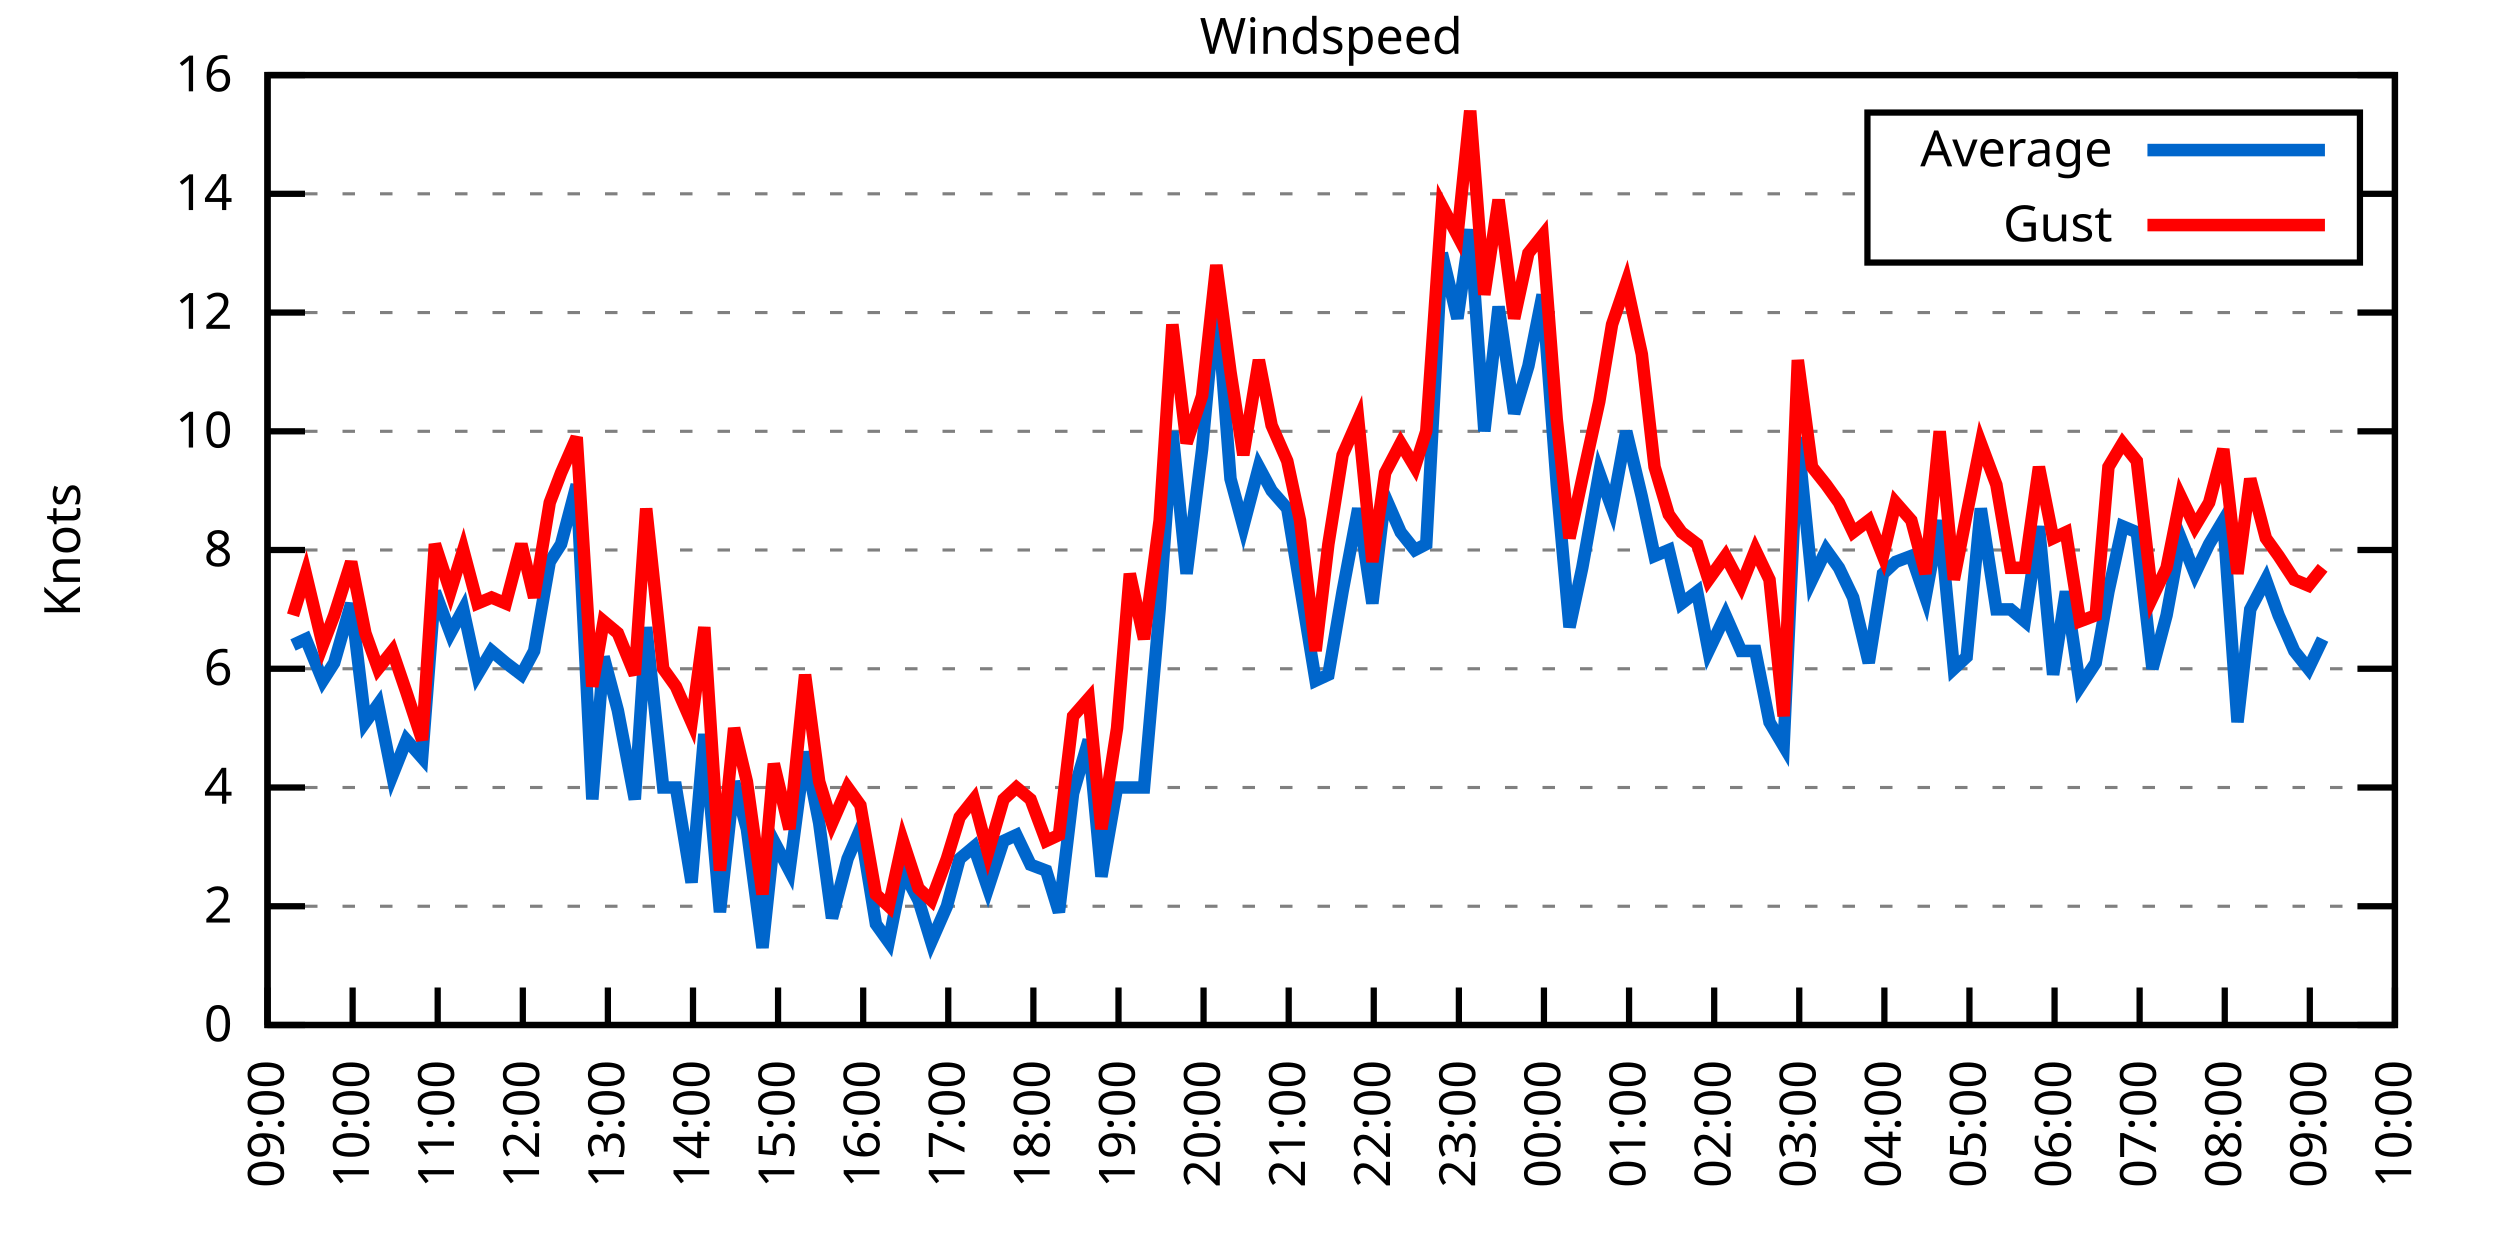
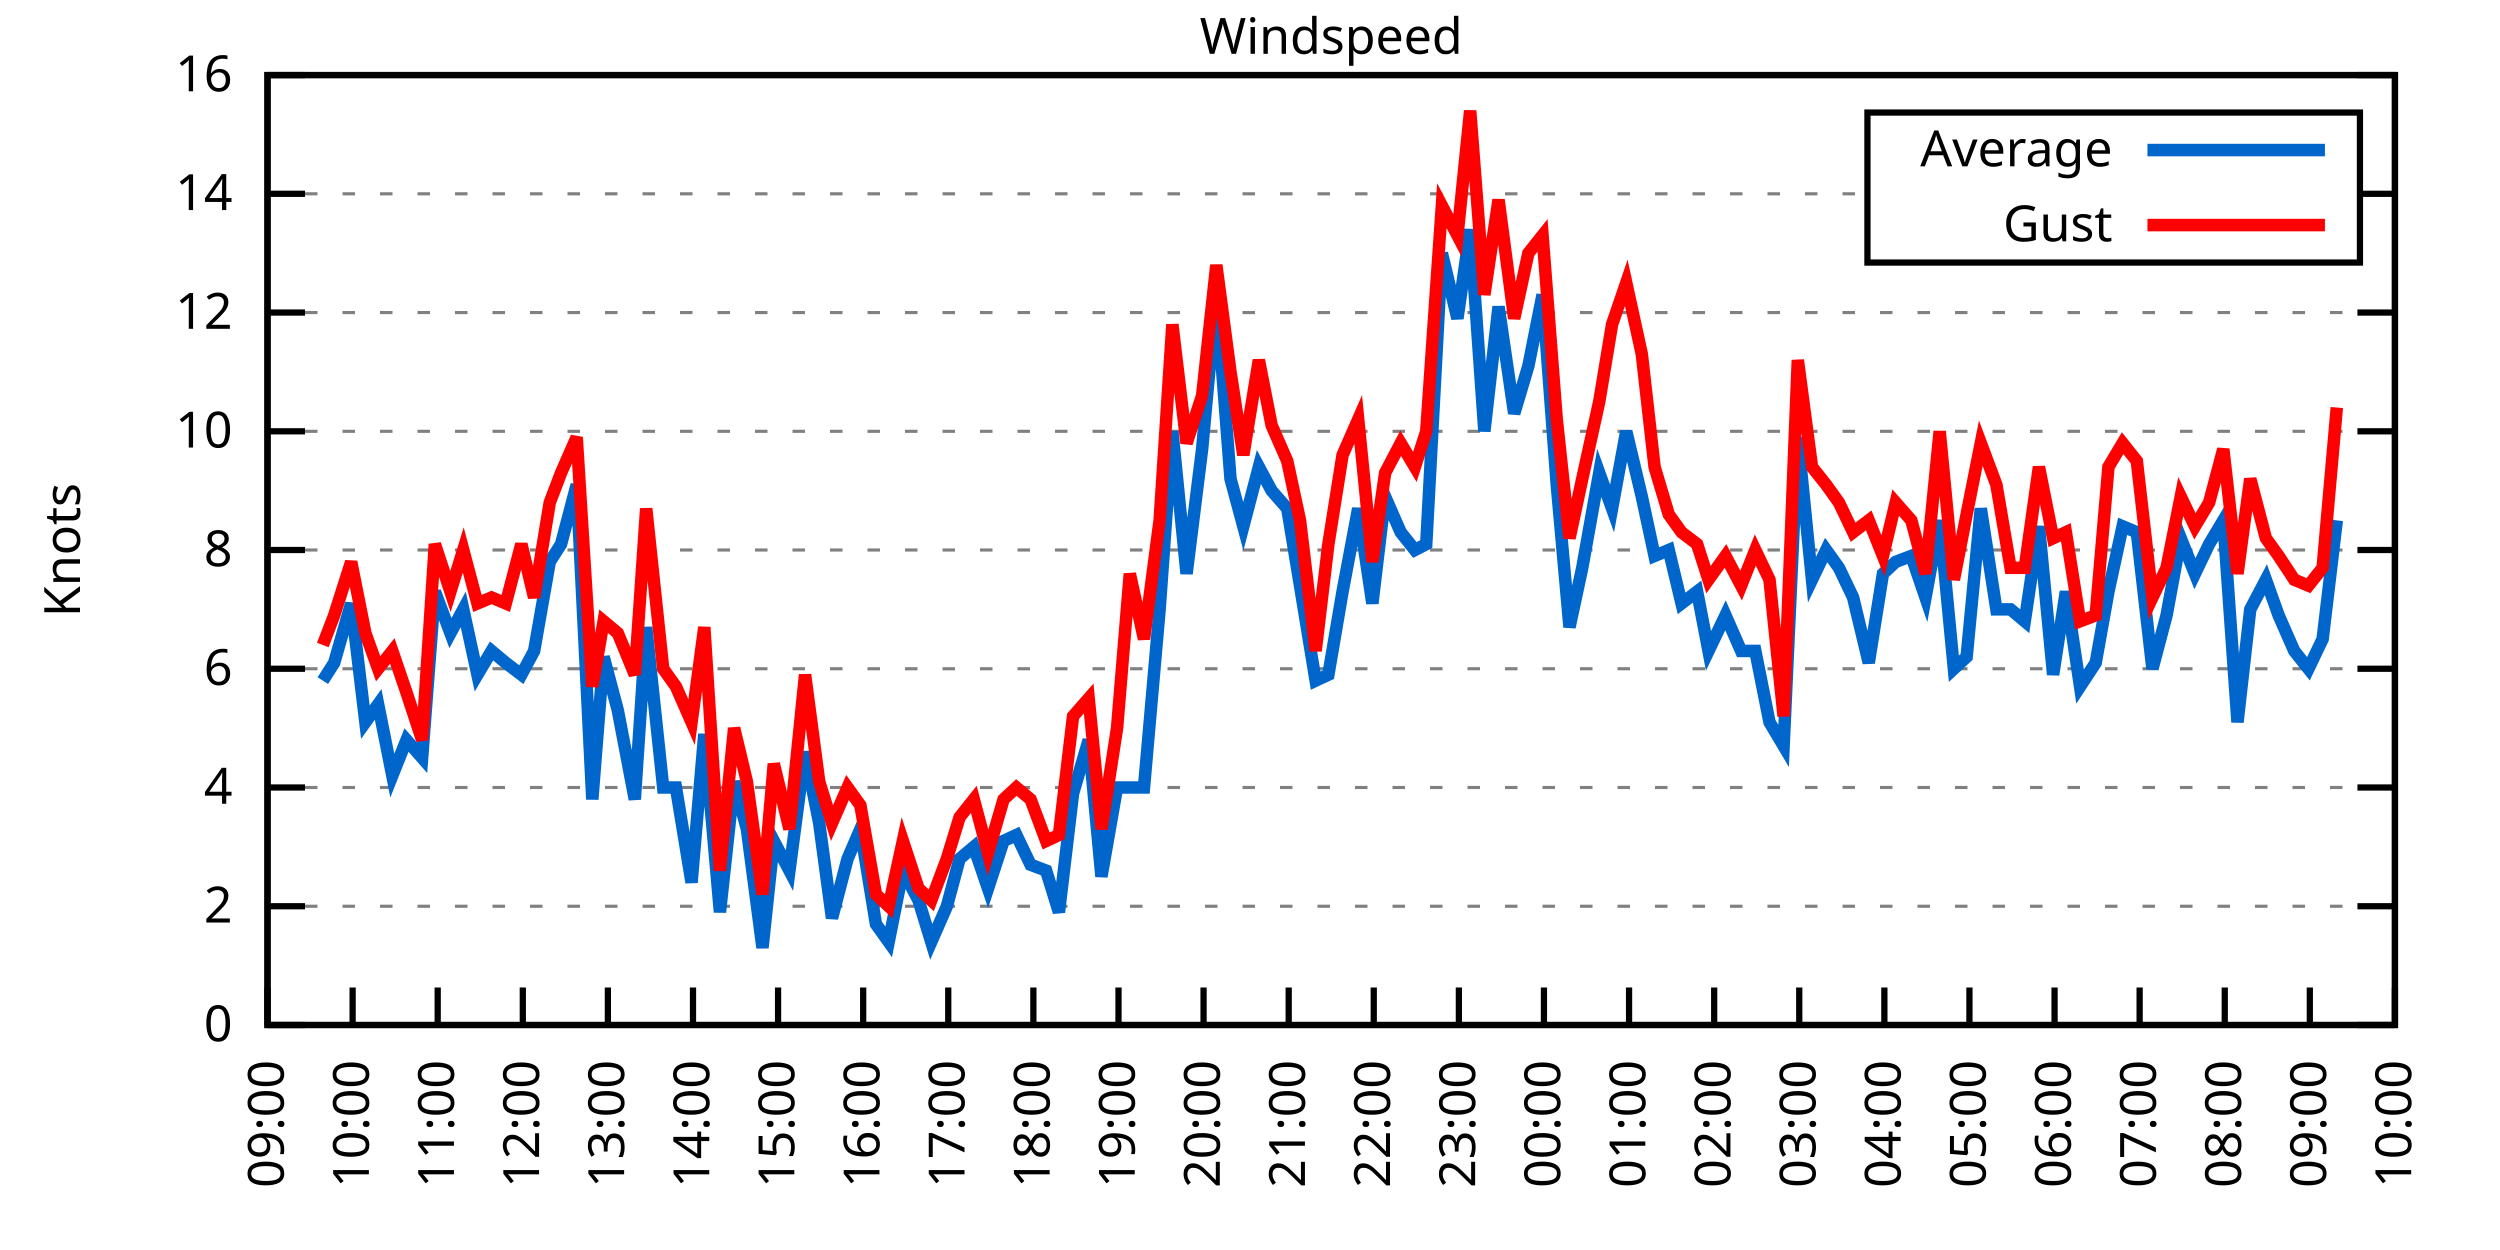
<svg xmlns="http://www.w3.org/2000/svg" xmlns:xlink="http://www.w3.org/1999/xlink" width="400" height="200" viewBox="0 0 400 200">
  <g id="gnuplot_canvas">
    <rect x="0" y="0" width="400" height="200" fill="none" />
    <defs>
      <circle id="gpDot" r="0.5" stroke-width="0.5" stroke="currentColor" />
      <path id="gpPt0" stroke-width="0.333" stroke="currentColor" d="M-1,0 h2 M0,-1 v2" />
      <path id="gpPt1" stroke-width="0.333" stroke="currentColor" d="M-1,-1 L1,1 M1,-1 L-1,1" />
      <path id="gpPt2" stroke-width="0.333" stroke="currentColor" d="M-1,0 L1,0 M0,-1 L0,1 M-1,-1 L1,1 M-1,1 L1,-1" />
      <rect id="gpPt3" stroke-width="0.333" stroke="currentColor" x="-1" y="-1" width="2" height="2" />
      <rect id="gpPt4" stroke-width="0.333" stroke="currentColor" fill="currentColor" x="-1" y="-1" width="2" height="2" />
      <circle id="gpPt5" stroke-width="0.333" stroke="currentColor" cx="0" cy="0" r="1" />
      <use xlink:href="#gpPt5" id="gpPt6" fill="currentColor" stroke="none" />
      <path id="gpPt7" stroke-width="0.333" stroke="currentColor" d="M0,-1.33 L-1.33,0.67 L1.33,0.67 z" />
      <use xlink:href="#gpPt7" id="gpPt8" fill="currentColor" stroke="none" />
      <use xlink:href="#gpPt7" id="gpPt9" stroke="currentColor" transform="rotate(180)" />
      <use xlink:href="#gpPt9" id="gpPt10" fill="currentColor" stroke="none" />
      <use xlink:href="#gpPt3" id="gpPt11" stroke="currentColor" transform="rotate(45)" />
      <use xlink:href="#gpPt11" id="gpPt12" fill="currentColor" stroke="none" />
      <path id="gpPt13" stroke-width="0.333" stroke="currentColor" d="M0,1.330 L1.265,0.411 L0.782,-1.067 L-0.782,-1.076 L-1.265,0.411 z" />
      <use xlink:href="#gpPt13" id="gpPt14" fill="currentColor" stroke="none" />
      <filter id="textbox" filterUnits="objectBoundingBox" x="0" y="0" height="1" width="1">
        <feFlood flood-color="white" flood-opacity="1" result="bgnd" />
        <feComposite in="SourceGraphic" in2="bgnd" operator="atop" />
      </filter>
      <filter id="greybox" filterUnits="objectBoundingBox" x="0" y="0" height="1" width="1">
        <feFlood flood-color="lightgrey" flood-opacity="1" result="grey" />
        <feComposite in="SourceGraphic" in2="grey" operator="atop" />
      </filter>
    </defs>
    <g fill="none" color="white" stroke="currentColor" stroke-width="1.00" stroke-linecap="butt" stroke-linejoin="miter">
</g>
    <g fill="none" color="black" stroke="currentColor" stroke-width="1.00" stroke-linecap="butt" stroke-linejoin="miter">
      <g stroke="none" shape-rendering="crispEdges">
        <polygon fill="rgb(255, 255, 255)" points="42.80,164.00 383.18,164.00 383.18,12.02 42.80,12.02 " />
      </g>
    </g>
    <g fill="none" color="black" stroke="currentColor" stroke-width="1.00" stroke-linecap="butt" stroke-linejoin="miter">
</g>
    <g fill="none" color="black" stroke="black" stroke-width="0.50" stroke-linecap="butt" stroke-linejoin="miter">
</g>
    <g fill="none" color="gray" stroke="currentColor" stroke-width="0.50" stroke-linecap="butt" stroke-linejoin="miter">
      <path stroke="gray" stroke-dasharray="2,4" class="gridline" d="M42.80,164.00 L383.19,164.00  " />
    </g>
    <g fill="none" color="gray" stroke="gray" stroke-width="1.00" stroke-linecap="butt" stroke-linejoin="miter">
</g>
    <g fill="none" color="black" stroke="currentColor" stroke-width="1.00" stroke-linecap="butt" stroke-linejoin="miter">
      <path stroke="black" d="M42.80,164.00 L48.80,164.00 M383.19,164.00 L377.19,164.00  " />
      <g transform="translate(37.20,166.60)" stroke="none" fill="black" font-family="Sans" font-size="8.00" text-anchor="end">
        <text>
          <tspan font-family="Sans"> 0</tspan>
        </text>
      </g>
    </g>
    <g fill="none" color="black" stroke="currentColor" stroke-width="1.00" stroke-linecap="butt" stroke-linejoin="miter">
</g>
    <g fill="none" color="black" stroke="black" stroke-width="0.50" stroke-linecap="butt" stroke-linejoin="miter">
</g>
    <g fill="none" color="gray" stroke="currentColor" stroke-width="0.50" stroke-linecap="butt" stroke-linejoin="miter">
      <path stroke="gray" stroke-dasharray="2,4" class="gridline" d="M42.80,145.00 L383.19,145.00  " />
    </g>
    <g fill="none" color="gray" stroke="gray" stroke-width="1.00" stroke-linecap="butt" stroke-linejoin="miter">
</g>
    <g fill="none" color="black" stroke="currentColor" stroke-width="1.00" stroke-linecap="butt" stroke-linejoin="miter">
      <path stroke="black" d="M42.80,145.00 L48.80,145.00 M383.19,145.00 L377.19,145.00  " />
      <g transform="translate(37.20,147.60)" stroke="none" fill="black" font-family="Sans" font-size="8.00" text-anchor="end">
        <text>
          <tspan font-family="Sans"> 2</tspan>
        </text>
      </g>
    </g>
    <g fill="none" color="black" stroke="currentColor" stroke-width="1.00" stroke-linecap="butt" stroke-linejoin="miter">
</g>
    <g fill="none" color="black" stroke="black" stroke-width="0.50" stroke-linecap="butt" stroke-linejoin="miter">
</g>
    <g fill="none" color="gray" stroke="currentColor" stroke-width="0.50" stroke-linecap="butt" stroke-linejoin="miter">
      <path stroke="gray" stroke-dasharray="2,4" class="gridline" d="M42.80,126.00 L383.19,126.00  " />
    </g>
    <g fill="none" color="gray" stroke="gray" stroke-width="1.00" stroke-linecap="butt" stroke-linejoin="miter">
</g>
    <g fill="none" color="black" stroke="currentColor" stroke-width="1.00" stroke-linecap="butt" stroke-linejoin="miter">
      <path stroke="black" d="M42.80,126.00 L48.80,126.00 M383.19,126.00 L377.19,126.00  " />
      <g transform="translate(37.20,128.60)" stroke="none" fill="black" font-family="Sans" font-size="8.00" text-anchor="end">
        <text>
          <tspan font-family="Sans"> 4</tspan>
        </text>
      </g>
    </g>
    <g fill="none" color="black" stroke="currentColor" stroke-width="1.00" stroke-linecap="butt" stroke-linejoin="miter">
</g>
    <g fill="none" color="black" stroke="black" stroke-width="0.50" stroke-linecap="butt" stroke-linejoin="miter">
</g>
    <g fill="none" color="gray" stroke="currentColor" stroke-width="0.50" stroke-linecap="butt" stroke-linejoin="miter">
      <path stroke="gray" stroke-dasharray="2,4" class="gridline" d="M42.80,107.00 L383.19,107.00  " />
    </g>
    <g fill="none" color="gray" stroke="gray" stroke-width="1.00" stroke-linecap="butt" stroke-linejoin="miter">
</g>
    <g fill="none" color="black" stroke="currentColor" stroke-width="1.00" stroke-linecap="butt" stroke-linejoin="miter">
      <path stroke="black" d="M42.80,107.00 L48.80,107.00 M383.19,107.00 L377.19,107.00  " />
      <g transform="translate(37.20,109.60)" stroke="none" fill="black" font-family="Sans" font-size="8.00" text-anchor="end">
        <text>
          <tspan font-family="Sans"> 6</tspan>
        </text>
      </g>
    </g>
    <g fill="none" color="black" stroke="currentColor" stroke-width="1.00" stroke-linecap="butt" stroke-linejoin="miter">
</g>
    <g fill="none" color="black" stroke="black" stroke-width="0.50" stroke-linecap="butt" stroke-linejoin="miter">
</g>
    <g fill="none" color="gray" stroke="currentColor" stroke-width="0.50" stroke-linecap="butt" stroke-linejoin="miter">
      <path stroke="gray" stroke-dasharray="2,4" class="gridline" d="M42.80,88.00 L383.19,88.00  " />
    </g>
    <g fill="none" color="gray" stroke="gray" stroke-width="1.00" stroke-linecap="butt" stroke-linejoin="miter">
</g>
    <g fill="none" color="black" stroke="currentColor" stroke-width="1.00" stroke-linecap="butt" stroke-linejoin="miter">
      <path stroke="black" d="M42.80,88.00 L48.80,88.00 M383.19,88.00 L377.19,88.00  " />
      <g transform="translate(37.20,90.60)" stroke="none" fill="black" font-family="Sans" font-size="8.00" text-anchor="end">
        <text>
          <tspan font-family="Sans"> 8</tspan>
        </text>
      </g>
    </g>
    <g fill="none" color="black" stroke="currentColor" stroke-width="1.00" stroke-linecap="butt" stroke-linejoin="miter">
</g>
    <g fill="none" color="black" stroke="black" stroke-width="0.50" stroke-linecap="butt" stroke-linejoin="miter">
</g>
    <g fill="none" color="gray" stroke="currentColor" stroke-width="0.50" stroke-linecap="butt" stroke-linejoin="miter">
      <path stroke="gray" stroke-dasharray="2,4" class="gridline" d="M42.80,69.01 L383.19,69.01  " />
    </g>
    <g fill="none" color="gray" stroke="gray" stroke-width="1.00" stroke-linecap="butt" stroke-linejoin="miter">
</g>
    <g fill="none" color="black" stroke="currentColor" stroke-width="1.00" stroke-linecap="butt" stroke-linejoin="miter">
      <path stroke="black" d="M42.80,69.01 L48.80,69.01 M383.19,69.01 L377.19,69.01  " />
      <g transform="translate(37.20,71.61)" stroke="none" fill="black" font-family="Sans" font-size="8.00" text-anchor="end">
        <text>
          <tspan font-family="Sans"> 10</tspan>
        </text>
      </g>
    </g>
    <g fill="none" color="black" stroke="currentColor" stroke-width="1.00" stroke-linecap="butt" stroke-linejoin="miter">
</g>
    <g fill="none" color="black" stroke="black" stroke-width="0.50" stroke-linecap="butt" stroke-linejoin="miter">
</g>
    <g fill="none" color="gray" stroke="currentColor" stroke-width="0.50" stroke-linecap="butt" stroke-linejoin="miter">
      <path stroke="gray" stroke-dasharray="2,4" class="gridline" d="M42.80,50.01 L383.19,50.01  " />
    </g>
    <g fill="none" color="gray" stroke="gray" stroke-width="1.00" stroke-linecap="butt" stroke-linejoin="miter">
</g>
    <g fill="none" color="black" stroke="currentColor" stroke-width="1.00" stroke-linecap="butt" stroke-linejoin="miter">
      <path stroke="black" d="M42.80,50.01 L48.80,50.01 M383.19,50.01 L377.19,50.01  " />
      <g transform="translate(37.20,52.61)" stroke="none" fill="black" font-family="Sans" font-size="8.00" text-anchor="end">
        <text>
          <tspan font-family="Sans"> 12</tspan>
        </text>
      </g>
    </g>
    <g fill="none" color="black" stroke="currentColor" stroke-width="1.00" stroke-linecap="butt" stroke-linejoin="miter">
</g>
    <g fill="none" color="black" stroke="black" stroke-width="0.50" stroke-linecap="butt" stroke-linejoin="miter">
</g>
    <g fill="none" color="gray" stroke="currentColor" stroke-width="0.50" stroke-linecap="butt" stroke-linejoin="miter">
      <path stroke="gray" stroke-dasharray="2,4" class="gridline" d="M42.80,31.01 L298.79,31.01 M377.59,31.01 L383.19,31.01  " />
    </g>
    <g fill="none" color="gray" stroke="gray" stroke-width="1.00" stroke-linecap="butt" stroke-linejoin="miter">
</g>
    <g fill="none" color="black" stroke="currentColor" stroke-width="1.00" stroke-linecap="butt" stroke-linejoin="miter">
      <path stroke="black" d="M42.80,31.01 L48.80,31.01 M383.19,31.01 L377.19,31.01  " />
      <g transform="translate(37.20,33.61)" stroke="none" fill="black" font-family="Sans" font-size="8.00" text-anchor="end">
        <text>
          <tspan font-family="Sans"> 14</tspan>
        </text>
      </g>
    </g>
    <g fill="none" color="black" stroke="currentColor" stroke-width="1.00" stroke-linecap="butt" stroke-linejoin="miter">
</g>
    <g fill="none" color="black" stroke="black" stroke-width="0.50" stroke-linecap="butt" stroke-linejoin="miter">
</g>
    <g fill="none" color="gray" stroke="currentColor" stroke-width="0.50" stroke-linecap="butt" stroke-linejoin="miter">
      <path stroke="gray" stroke-dasharray="2,4" class="gridline" d="M42.80,12.01 L383.19,12.01  " />
    </g>
    <g fill="none" color="gray" stroke="gray" stroke-width="1.00" stroke-linecap="butt" stroke-linejoin="miter">
</g>
    <g fill="none" color="black" stroke="currentColor" stroke-width="1.00" stroke-linecap="butt" stroke-linejoin="miter">
      <path stroke="black" d="M42.80,12.01 L48.80,12.01 M383.19,12.01 L377.19,12.01  " />
      <g transform="translate(37.20,14.61)" stroke="none" fill="black" font-family="Sans" font-size="8.00" text-anchor="end">
        <text>
          <tspan font-family="Sans"> 16</tspan>
        </text>
      </g>
    </g>
    <g fill="none" color="black" stroke="currentColor" stroke-width="1.00" stroke-linecap="butt" stroke-linejoin="miter">
      <path stroke="black" d="M42.80,164.00 L42.80,158.00  " />
      <g transform="translate(45.40,169.60) rotate(270.00)" stroke="none" fill="black" font-family="Sans" font-size="8.00" text-anchor="end">
        <text>
          <tspan font-family="Sans">09:00</tspan>
        </text>
      </g>
    </g>
    <g fill="none" color="black" stroke="currentColor" stroke-width="1.00" stroke-linecap="butt" stroke-linejoin="miter">
      <path stroke="black" d="M56.42,164.00 L56.42,158.00  " />
      <g transform="translate(59.02,169.60) rotate(270.00)" stroke="none" fill="black" font-family="Sans" font-size="8.00" text-anchor="end">
        <text>
          <tspan font-family="Sans">10:00</tspan>
        </text>
      </g>
    </g>
    <g fill="none" color="black" stroke="currentColor" stroke-width="1.00" stroke-linecap="butt" stroke-linejoin="miter">
      <path stroke="black" d="M70.03,164.00 L70.03,158.00  " />
      <g transform="translate(72.63,169.60) rotate(270.00)" stroke="none" fill="black" font-family="Sans" font-size="8.00" text-anchor="end">
        <text>
          <tspan font-family="Sans">11:00</tspan>
        </text>
      </g>
    </g>
    <g fill="none" color="black" stroke="currentColor" stroke-width="1.00" stroke-linecap="butt" stroke-linejoin="miter">
      <path stroke="black" d="M83.65,164.00 L83.65,158.00  " />
      <g transform="translate(86.25,169.60) rotate(270.00)" stroke="none" fill="black" font-family="Sans" font-size="8.00" text-anchor="end">
        <text>
          <tspan font-family="Sans">12:00</tspan>
        </text>
      </g>
    </g>
    <g fill="none" color="black" stroke="currentColor" stroke-width="1.00" stroke-linecap="butt" stroke-linejoin="miter">
      <path stroke="black" d="M97.26,164.00 L97.26,158.00  " />
      <g transform="translate(99.86,169.60) rotate(270.00)" stroke="none" fill="black" font-family="Sans" font-size="8.00" text-anchor="end">
        <text>
          <tspan font-family="Sans">13:00</tspan>
        </text>
      </g>
    </g>
    <g fill="none" color="black" stroke="currentColor" stroke-width="1.00" stroke-linecap="butt" stroke-linejoin="miter">
      <path stroke="black" d="M110.88,164.00 L110.88,158.00  " />
      <g transform="translate(113.48,169.60) rotate(270.00)" stroke="none" fill="black" font-family="Sans" font-size="8.00" text-anchor="end">
        <text>
          <tspan font-family="Sans">14:00</tspan>
        </text>
      </g>
    </g>
    <g fill="none" color="black" stroke="currentColor" stroke-width="1.00" stroke-linecap="butt" stroke-linejoin="miter">
      <path stroke="black" d="M124.49,164.00 L124.49,158.00  " />
      <g transform="translate(127.09,169.60) rotate(270.00)" stroke="none" fill="black" font-family="Sans" font-size="8.00" text-anchor="end">
        <text>
          <tspan font-family="Sans">15:00</tspan>
        </text>
      </g>
    </g>
    <g fill="none" color="black" stroke="currentColor" stroke-width="1.00" stroke-linecap="butt" stroke-linejoin="miter">
      <path stroke="black" d="M138.11,164.00 L138.11,158.00  " />
      <g transform="translate(140.71,169.60) rotate(270.00)" stroke="none" fill="black" font-family="Sans" font-size="8.00" text-anchor="end">
        <text>
          <tspan font-family="Sans">16:00</tspan>
        </text>
      </g>
    </g>
    <g fill="none" color="black" stroke="currentColor" stroke-width="1.00" stroke-linecap="butt" stroke-linejoin="miter">
      <path stroke="black" d="M151.72,164.00 L151.72,158.00  " />
      <g transform="translate(154.32,169.60) rotate(270.00)" stroke="none" fill="black" font-family="Sans" font-size="8.00" text-anchor="end">
        <text>
          <tspan font-family="Sans">17:00</tspan>
        </text>
      </g>
    </g>
    <g fill="none" color="black" stroke="currentColor" stroke-width="1.00" stroke-linecap="butt" stroke-linejoin="miter">
      <path stroke="black" d="M165.34,164.00 L165.34,158.00  " />
      <g transform="translate(167.94,169.60) rotate(270.00)" stroke="none" fill="black" font-family="Sans" font-size="8.00" text-anchor="end">
        <text>
          <tspan font-family="Sans">18:00</tspan>
        </text>
      </g>
    </g>
    <g fill="none" color="black" stroke="currentColor" stroke-width="1.00" stroke-linecap="butt" stroke-linejoin="miter">
      <path stroke="black" d="M178.96,164.00 L178.96,158.00  " />
      <g transform="translate(181.56,169.60) rotate(270.00)" stroke="none" fill="black" font-family="Sans" font-size="8.00" text-anchor="end">
        <text>
          <tspan font-family="Sans">19:00</tspan>
        </text>
      </g>
    </g>
    <g fill="none" color="black" stroke="currentColor" stroke-width="1.00" stroke-linecap="butt" stroke-linejoin="miter">
      <path stroke="black" d="M192.57,164.00 L192.57,158.00  " />
      <g transform="translate(195.17,169.60) rotate(270.00)" stroke="none" fill="black" font-family="Sans" font-size="8.00" text-anchor="end">
        <text>
          <tspan font-family="Sans">20:00</tspan>
        </text>
      </g>
    </g>
    <g fill="none" color="black" stroke="currentColor" stroke-width="1.00" stroke-linecap="butt" stroke-linejoin="miter">
      <path stroke="black" d="M206.19,164.00 L206.19,158.00  " />
      <g transform="translate(208.79,169.60) rotate(270.00)" stroke="none" fill="black" font-family="Sans" font-size="8.00" text-anchor="end">
        <text>
          <tspan font-family="Sans">21:00</tspan>
        </text>
      </g>
    </g>
    <g fill="none" color="black" stroke="currentColor" stroke-width="1.00" stroke-linecap="butt" stroke-linejoin="miter">
      <path stroke="black" d="M219.80,164.00 L219.80,158.00  " />
      <g transform="translate(222.40,169.60) rotate(270.00)" stroke="none" fill="black" font-family="Sans" font-size="8.00" text-anchor="end">
        <text>
          <tspan font-family="Sans">22:00</tspan>
        </text>
      </g>
    </g>
    <g fill="none" color="black" stroke="currentColor" stroke-width="1.00" stroke-linecap="butt" stroke-linejoin="miter">
      <path stroke="black" d="M233.42,164.00 L233.42,158.00  " />
      <g transform="translate(236.02,169.60) rotate(270.00)" stroke="none" fill="black" font-family="Sans" font-size="8.00" text-anchor="end">
        <text>
          <tspan font-family="Sans">23:00</tspan>
        </text>
      </g>
    </g>
    <g fill="none" color="black" stroke="currentColor" stroke-width="1.00" stroke-linecap="butt" stroke-linejoin="miter">
      <path stroke="black" d="M247.03,164.00 L247.03,158.00  " />
      <g transform="translate(249.63,169.60) rotate(270.00)" stroke="none" fill="black" font-family="Sans" font-size="8.00" text-anchor="end">
        <text>
          <tspan font-family="Sans">00:00</tspan>
        </text>
      </g>
    </g>
    <g fill="none" color="black" stroke="currentColor" stroke-width="1.00" stroke-linecap="butt" stroke-linejoin="miter">
      <path stroke="black" d="M260.65,164.00 L260.65,158.00  " />
      <g transform="translate(263.25,169.60) rotate(270.00)" stroke="none" fill="black" font-family="Sans" font-size="8.00" text-anchor="end">
        <text>
          <tspan font-family="Sans">01:00</tspan>
        </text>
      </g>
    </g>
    <g fill="none" color="black" stroke="currentColor" stroke-width="1.00" stroke-linecap="butt" stroke-linejoin="miter">
      <path stroke="black" d="M274.27,164.00 L274.27,158.00  " />
      <g transform="translate(276.87,169.60) rotate(270.00)" stroke="none" fill="black" font-family="Sans" font-size="8.00" text-anchor="end">
        <text>
          <tspan font-family="Sans">02:00</tspan>
        </text>
      </g>
    </g>
    <g fill="none" color="black" stroke="currentColor" stroke-width="1.00" stroke-linecap="butt" stroke-linejoin="miter">
      <path stroke="black" d="M287.88,164.00 L287.88,158.00  " />
      <g transform="translate(290.48,169.60) rotate(270.00)" stroke="none" fill="black" font-family="Sans" font-size="8.00" text-anchor="end">
        <text>
          <tspan font-family="Sans">03:00</tspan>
        </text>
      </g>
    </g>
    <g fill="none" color="black" stroke="currentColor" stroke-width="1.00" stroke-linecap="butt" stroke-linejoin="miter">
      <path stroke="black" d="M301.50,164.00 L301.50,158.00  " />
      <g transform="translate(304.10,169.60) rotate(270.00)" stroke="none" fill="black" font-family="Sans" font-size="8.00" text-anchor="end">
        <text>
          <tspan font-family="Sans">04:00</tspan>
        </text>
      </g>
    </g>
    <g fill="none" color="black" stroke="currentColor" stroke-width="1.00" stroke-linecap="butt" stroke-linejoin="miter">
      <path stroke="black" d="M315.11,164.00 L315.11,158.00  " />
      <g transform="translate(317.71,169.60) rotate(270.00)" stroke="none" fill="black" font-family="Sans" font-size="8.00" text-anchor="end">
        <text>
          <tspan font-family="Sans">05:00</tspan>
        </text>
      </g>
    </g>
    <g fill="none" color="black" stroke="currentColor" stroke-width="1.00" stroke-linecap="butt" stroke-linejoin="miter">
      <path stroke="black" d="M328.73,164.00 L328.73,158.00  " />
      <g transform="translate(331.33,169.60) rotate(270.00)" stroke="none" fill="black" font-family="Sans" font-size="8.00" text-anchor="end">
        <text>
          <tspan font-family="Sans">06:00</tspan>
        </text>
      </g>
    </g>
    <g fill="none" color="black" stroke="currentColor" stroke-width="1.00" stroke-linecap="butt" stroke-linejoin="miter">
      <path stroke="black" d="M342.34,164.00 L342.34,158.00  " />
      <g transform="translate(344.94,169.60) rotate(270.00)" stroke="none" fill="black" font-family="Sans" font-size="8.00" text-anchor="end">
        <text>
          <tspan font-family="Sans">07:00</tspan>
        </text>
      </g>
    </g>
    <g fill="none" color="black" stroke="currentColor" stroke-width="1.00" stroke-linecap="butt" stroke-linejoin="miter">
      <path stroke="black" d="M355.96,164.00 L355.96,158.00  " />
      <g transform="translate(358.56,169.60) rotate(270.00)" stroke="none" fill="black" font-family="Sans" font-size="8.00" text-anchor="end">
        <text>
          <tspan font-family="Sans">08:00</tspan>
        </text>
      </g>
    </g>
    <g fill="none" color="black" stroke="currentColor" stroke-width="1.00" stroke-linecap="butt" stroke-linejoin="miter">
      <path stroke="black" d="M369.57,164.00 L369.57,158.00  " />
      <g transform="translate(372.17,169.60) rotate(270.00)" stroke="none" fill="black" font-family="Sans" font-size="8.00" text-anchor="end">
        <text>
          <tspan font-family="Sans">09:00</tspan>
        </text>
      </g>
    </g>
    <g fill="none" color="black" stroke="currentColor" stroke-width="1.00" stroke-linecap="butt" stroke-linejoin="miter">
      <path stroke="black" d="M383.19,164.00 L383.19,158.00  " />
      <g transform="translate(385.79,169.60) rotate(270.00)" stroke="none" fill="black" font-family="Sans" font-size="8.00" text-anchor="end">
        <text>
          <tspan font-family="Sans">10:00</tspan>
        </text>
      </g>
    </g>
    <g fill="none" color="black" stroke="currentColor" stroke-width="1.00" stroke-linecap="butt" stroke-linejoin="miter">
</g>
    <g fill="none" color="black" stroke="currentColor" stroke-width="1.00" stroke-linecap="butt" stroke-linejoin="miter">
      <path stroke="black" d="M42.80,12.01 L42.80,164.00 L383.19,164.00 L383.19,12.01 L42.80,12.01 Z  " />
    </g>
    <g fill="none" color="black" stroke="currentColor" stroke-width="1.00" stroke-linecap="butt" stroke-linejoin="miter">
</g>
    <g fill="none" color="black" stroke="currentColor" stroke-width="1.00" stroke-linecap="butt" stroke-linejoin="miter">
      <path stroke="black" d="M298.79,42.01 L298.79,18.01 L377.59,18.01 L377.59,42.01 L298.79,42.01 Z  " />
    </g>
    <g id="Windspeed_plot_1">
      <g fill="none" color="white" stroke="black" stroke-width="2.00" stroke-linecap="butt" stroke-linejoin="miter">
</g>
      <g fill="none" color="black" stroke="currentColor" stroke-width="2.00" stroke-linecap="butt" stroke-linejoin="miter">
        <g transform="translate(337.99,26.61)" stroke="none" fill="black" font-family="Sans" font-size="8.00" text-anchor="end">
          <text>
            <tspan font-family="Sans">Average</tspan>
          </text>
        </g>
      </g>
      <g fill="none" color="black" stroke="currentColor" stroke-width="2.00" stroke-linecap="butt" stroke-linejoin="miter">
-         <path stroke="rgb(  0, 102, 204)" d="M343.59,24.01 L371.99,24.01 M46.88,103.20 L48.93,102.25 L51.65,108.90 L53.47,106.05 L56.19,96.55 L58.46,115.55   L60.50,112.70 L62.77,124.10 L65.04,118.40 L67.54,121.25 L69.58,94.65 L72.07,101.30 L74.12,97.50 L76.39,107.95   L78.65,104.15 L80.92,106.05 L83.42,107.95 L85.46,104.15 L87.96,89.90 L89.77,87.06 L92.27,77.56 L94.77,127.90   L96.58,105.10 L98.85,113.65 L101.57,127.90 L103.39,100.35 L106.11,126.00 L108.15,126.00 L110.65,141.20 L112.69,117.45   L115.19,145.95 L117.46,125.05 L119.50,132.65 L122.00,151.65 L123.81,134.55 L126.31,139.30 L128.81,120.30 L131.07,131.70   L133.12,146.90 L135.61,137.40 L137.66,132.65 L140.15,147.85 L142.19,150.70 L144.46,139.30 L146.96,144.05 L149.00,150.70   L151.50,145.00 L153.54,137.40 L155.81,135.50 L158.08,142.15 L160.57,134.55 L162.62,133.60 L164.89,138.35 L167.38,139.30   L169.43,145.95 L171.69,126.95 L174.19,118.40 L176.23,140.25 L178.73,126.00 L180.77,126.00 L183.04,126.00 L185.54,97.50   L187.58,69.01 L189.85,91.80 L192.34,71.86 L194.61,47.16 L196.88,76.61 L198.93,84.21 L201.42,74.71 L203.46,78.51   L205.96,81.36 L208.00,93.70 L210.50,108.90 L212.54,107.95 L214.81,94.65 L217.31,81.36 L219.58,96.55 L221.62,79.46   L224.11,85.16 L226.38,88.00 L228.20,87.06 L230.70,40.51 L233.19,50.96 L235.23,36.71 L237.50,69.01 L239.77,49.06   L242.27,66.16 L244.54,58.56 L246.81,47.16 L249.08,77.56 L251.12,100.35 L253.16,90.85 L255.88,75.66 L257.93,81.36   L260.20,69.01 L262.69,79.46 L264.73,88.95 L267.00,88.00 L269.05,96.55 L271.54,94.65 L273.36,104.15 L276.08,98.45   L278.58,104.15 L280.85,104.15 L283.12,115.55 L285.38,119.35 L287.65,69.96 L289.92,92.75 L292.19,88.00 L294.23,90.85   L296.50,95.60 L299.00,106.05 L301.27,91.80 L303.31,89.90 L305.81,88.95 L308.08,95.60 L310.35,83.26 L312.62,107.00   L314.66,105.10 L316.93,81.36 L319.42,97.50 L321.69,97.50 L323.96,99.40 L326.23,84.21 L328.50,107.95 L330.54,94.65   L332.81,109.85 L335.31,106.05 L337.35,94.65 L339.62,84.21 L341.89,85.16 L344.39,107.00 L346.65,98.45 L348.92,86.11   L351.19,91.80 L353.46,87.06 L355.73,83.26 L358.00,115.55 L360.04,97.50 L362.54,92.75 L364.58,98.45 L367.08,104.15   L369.35,107.00 L371.62,102.25  " />
+         <path stroke="rgb(  0, 102, 204)" d="M343.59,24.01 L371.99,24.01 M51.65,108.90 L53.47,106.05 L56.19,96.55 L58.46,115.55 L60.50,112.70 L62.77,124.10   L65.04,118.40 L67.54,121.25 L69.58,94.65 L72.07,101.30 L74.12,97.50 L76.39,107.95 L78.65,104.15 L80.92,106.05   L83.42,107.95 L85.46,104.15 L87.96,89.90 L89.77,87.06 L92.27,77.56 L94.77,127.90 L96.58,105.10 L98.85,113.65   L101.57,127.90 L103.39,100.35 L106.11,126.00 L108.15,126.00 L110.65,141.20 L112.69,117.45 L115.19,145.95 L117.46,125.05   L119.50,132.65 L122.00,151.65 L123.81,134.55 L126.31,139.30 L128.81,120.30 L131.07,131.70 L133.12,146.90 L135.61,137.40   L137.66,132.65 L140.15,147.85 L142.19,150.70 L144.46,139.30 L146.96,144.05 L149.00,150.70 L151.50,145.00 L153.54,137.40   L155.81,135.50 L158.08,142.15 L160.57,134.55 L162.62,133.60 L164.89,138.35 L167.38,139.30 L169.43,145.95 L171.69,126.95   L174.19,118.40 L176.23,140.25 L178.73,126.00 L180.77,126.00 L183.04,126.00 L185.54,97.50 L187.58,69.01 L189.85,91.80   L192.34,71.86 L194.61,47.16 L196.88,76.61 L198.93,84.21 L201.42,74.71 L203.46,78.51 L205.96,81.36 L208.00,93.70   L210.50,108.90 L212.54,107.95 L214.81,94.65 L217.31,81.36 L219.58,96.55 L221.62,79.46 L224.11,85.16 L226.38,88.00   L228.20,87.06 L230.70,40.51 L233.19,50.96 L235.23,36.71 L237.50,69.01 L239.77,49.06 L242.27,66.16 L244.54,58.56   L246.81,47.16 L249.08,77.56 L251.12,100.35 L253.16,90.85 L255.88,75.66 L257.93,81.36 L260.20,69.01 L262.69,79.46   L264.73,88.95 L267.00,88.00 L269.05,96.55 L271.54,94.65 L273.36,104.15 L276.08,98.45 L278.58,104.15 L280.85,104.15   L283.12,115.55 L285.38,119.35 L287.65,69.96 L289.92,92.75 L292.19,88.00 L294.23,90.85 L296.50,95.60 L299.00,106.05   L301.27,91.80 L303.31,89.90 L305.81,88.95 L308.08,95.60 L310.35,83.26 L312.62,107.00 L314.66,105.10 L316.93,81.36   L319.42,97.50 L321.69,97.50 L323.96,99.40 L326.23,84.21 L328.50,107.95 L330.54,94.65 L332.81,109.85 L335.31,106.05   L337.35,94.65 L339.62,84.21 L341.89,85.16 L344.39,107.00 L346.65,98.45 L348.92,86.11 L351.19,91.80 L353.46,87.06   L355.73,83.26 L358.00,115.55 L360.04,97.50 L362.54,92.75 L364.58,98.45 L367.08,104.15 L369.35,107.00 L371.62,102.25   L373.89,83.26  " />
      </g>
    </g>
    <g id="Windspeed_plot_2">
      <g fill="none" color="black" stroke="currentColor" stroke-width="2.00" stroke-linecap="butt" stroke-linejoin="miter">
        <g transform="translate(337.99,38.61)" stroke="none" fill="black" font-family="Sans" font-size="8.00" text-anchor="end">
          <text>
            <tspan font-family="Sans">Gust</tspan>
          </text>
        </g>
      </g>
      <g fill="none" color="black" stroke="currentColor" stroke-width="2.00" stroke-linecap="butt" stroke-linejoin="miter">
-         <path stroke="rgb(255,   0,   0)" d="M343.59,36.01 L371.99,36.01 M46.88,98.45 L48.93,91.80 L51.65,103.20 L53.47,98.45 L56.19,89.90 L58.46,101.30   L60.50,107.00 L62.77,104.15 L65.04,110.80 L67.54,118.40 L69.58,87.06 L72.07,94.65 L74.12,88.00 L76.39,96.55   L78.65,95.60 L80.92,96.55 L83.42,87.06 L85.46,95.60 L87.96,80.41 L89.77,75.66 L92.27,69.96 L94.77,109.85   L96.58,99.40 L98.85,101.30 L101.57,107.95 L103.39,81.36 L106.11,107.00 L108.15,109.85 L110.65,115.55 L112.69,100.35   L115.19,139.30 L117.46,116.50 L119.50,125.05 L122.00,143.10 L123.81,122.20 L126.31,132.65 L128.81,107.95 L131.07,125.05   L133.12,131.70 L135.61,126.00 L137.66,128.85 L140.15,143.10 L142.19,145.00 L144.46,134.55 L146.96,142.15 L149.00,144.05   L151.50,137.40 L153.54,130.75 L155.81,127.90 L158.08,136.45 L160.57,127.90 L162.62,126.00 L164.89,127.90 L167.38,134.55   L169.43,133.60 L171.69,114.60 L174.19,111.75 L176.23,132.65 L178.73,116.50 L180.77,91.80 L183.04,102.25 L185.54,83.26   L187.58,51.91 L189.85,70.91 L192.34,63.31 L194.61,42.41 L196.88,59.51 L198.93,72.81 L201.42,57.61 L203.46,68.06   L205.96,73.76 L208.00,83.26 L210.50,104.15 L212.54,87.06 L214.81,72.81 L217.31,67.11 L219.58,89.90 L221.62,75.66   L224.11,70.91 L226.38,74.71 L228.20,69.01 L230.70,32.91 L233.19,37.66 L235.23,17.71 L237.50,47.16 L239.77,31.96   L242.27,50.96 L244.54,40.51 L246.81,37.66 L249.08,67.11 L251.12,86.11 L253.16,76.61 L255.88,64.26 L257.93,51.91   L260.20,45.26 L262.69,56.66 L264.73,74.71 L267.00,82.31 L269.05,85.16 L271.54,87.06 L273.36,92.75 L276.08,88.95   L278.58,93.70 L280.85,88.00 L283.12,92.75 L285.38,114.60 L287.65,57.61 L289.92,74.71 L292.19,77.56 L294.23,80.41   L296.50,85.16 L299.00,83.26 L301.27,88.95 L303.31,80.41 L305.81,83.26 L308.08,91.80 L310.35,69.01 L312.62,92.75   L314.66,82.31 L316.93,70.91 L319.42,77.56 L321.69,90.85 L323.96,90.85 L326.23,74.71 L328.50,86.11 L330.54,85.16   L332.81,99.40 L335.31,98.45 L337.35,74.71 L339.62,70.91 L341.89,73.76 L344.39,95.60 L346.65,90.85 L348.92,79.46   L351.19,84.21 L353.46,80.41 L355.73,71.86 L358.00,91.80 L360.04,76.61 L362.54,86.11 L364.58,88.95 L367.08,92.75   L369.35,93.70 L371.62,90.85  " />
+         <path stroke="rgb(255,   0,   0)" d="M343.59,36.01 L371.99,36.01 M51.65,103.20 L53.47,98.45 L56.19,89.90 L58.46,101.30 L60.50,107.00 L62.77,104.15   L65.04,110.80 L67.54,118.40 L69.58,87.06 L72.07,94.65 L74.12,88.00 L76.39,96.55 L78.65,95.60 L80.92,96.55   L83.42,87.06 L85.46,95.60 L87.96,80.41 L89.77,75.66 L92.27,69.96 L94.77,109.85 L96.58,99.40 L98.85,101.30   L101.57,107.95 L103.39,81.36 L106.11,107.00 L108.15,109.85 L110.65,115.55 L112.69,100.35 L115.19,139.30 L117.46,116.50   L119.50,125.05 L122.00,143.10 L123.81,122.20 L126.31,132.65 L128.81,107.95 L131.07,125.05 L133.12,131.70 L135.61,126.00   L137.66,128.85 L140.15,143.10 L142.19,145.00 L144.46,134.55 L146.96,142.15 L149.00,144.05 L151.50,137.40 L153.54,130.75   L155.81,127.90 L158.08,136.45 L160.57,127.90 L162.62,126.00 L164.89,127.90 L167.38,134.55 L169.43,133.60 L171.69,114.60   L174.19,111.75 L176.23,132.65 L178.73,116.50 L180.77,91.80 L183.04,102.25 L185.54,83.26 L187.58,51.91 L189.85,70.91   L192.34,63.31 L194.61,42.41 L196.88,59.51 L198.93,72.81 L201.42,57.61 L203.46,68.06 L205.96,73.76 L208.00,83.26   L210.50,104.15 L212.54,87.06 L214.81,72.81 L217.31,67.11 L219.58,89.90 L221.62,75.66 L224.11,70.91 L226.38,74.71   L228.20,69.01 L230.70,32.91 L233.19,37.66 L235.23,17.71 L237.50,47.16 L239.77,31.96 L242.27,50.96 L244.54,40.51   L246.81,37.66 L249.08,67.11 L251.12,86.11 L253.16,76.61 L255.88,64.26 L257.93,51.91 L260.20,45.26 L262.69,56.66   L264.73,74.71 L267.00,82.31 L269.05,85.16 L271.54,87.06 L273.36,92.75 L276.08,88.95 L278.58,93.70 L280.85,88.00   L283.12,92.75 L285.38,114.60 L287.65,57.61 L289.92,74.71 L292.19,77.56 L294.23,80.41 L296.50,85.16 L299.00,83.26   L301.27,88.95 L303.31,80.41 L305.81,83.26 L308.08,91.80 L310.35,69.01 L312.62,92.75 L314.66,82.31 L316.93,70.91   L319.42,77.56 L321.69,90.85 L323.96,90.85 L326.23,74.71 L328.50,86.11 L330.54,85.16 L332.81,99.40 L335.31,98.45   L337.35,74.71 L339.62,70.91 L341.89,73.76 L344.39,95.60 L346.65,90.85 L348.92,79.46 L351.19,84.21 L353.46,80.41   L355.73,71.86 L358.00,91.80 L360.04,76.61 L362.54,86.11 L364.58,88.95 L367.08,92.75 L369.35,93.70 L371.62,90.85   L373.89,65.21  " />
      </g>
    </g>
    <g fill="none" color="black" stroke="currentColor" stroke-width="2.00" stroke-linecap="butt" stroke-linejoin="miter">
</g>
    <g fill="none" color="black" stroke="black" stroke-width="1.00" stroke-linecap="butt" stroke-linejoin="miter">
</g>
    <g fill="none" color="black" stroke="currentColor" stroke-width="1.00" stroke-linecap="butt" stroke-linejoin="miter">
      <path stroke="black" d="M42.80,12.01 L42.80,164.00 L383.19,164.00 L383.19,12.01 L42.80,12.01 Z  " />
      <g transform="translate(12.80,88.01) rotate(270.00)" stroke="none" fill="black" font-family="Sans" font-size="8.00" text-anchor="middle">
        <text>
          <tspan font-family="Sans">Knots</tspan>
        </text>
      </g>
    </g>
    <g fill="none" color="black" stroke="currentColor" stroke-width="1.00" stroke-linecap="butt" stroke-linejoin="miter">
</g>
    <g fill="none" color="black" stroke="currentColor" stroke-width="1.00" stroke-linecap="butt" stroke-linejoin="miter">
      <g transform="translate(212.99,8.61)" stroke="none" fill="black" font-family="Sans" font-size="8.00" text-anchor="middle">
        <text>
          <tspan font-family="Sans">Windspeed</tspan>
        </text>
      </g>
    </g>
    <g fill="none" color="black" stroke="currentColor" stroke-width="1.00" stroke-linecap="butt" stroke-linejoin="miter">
</g>
  </g>
</svg>
